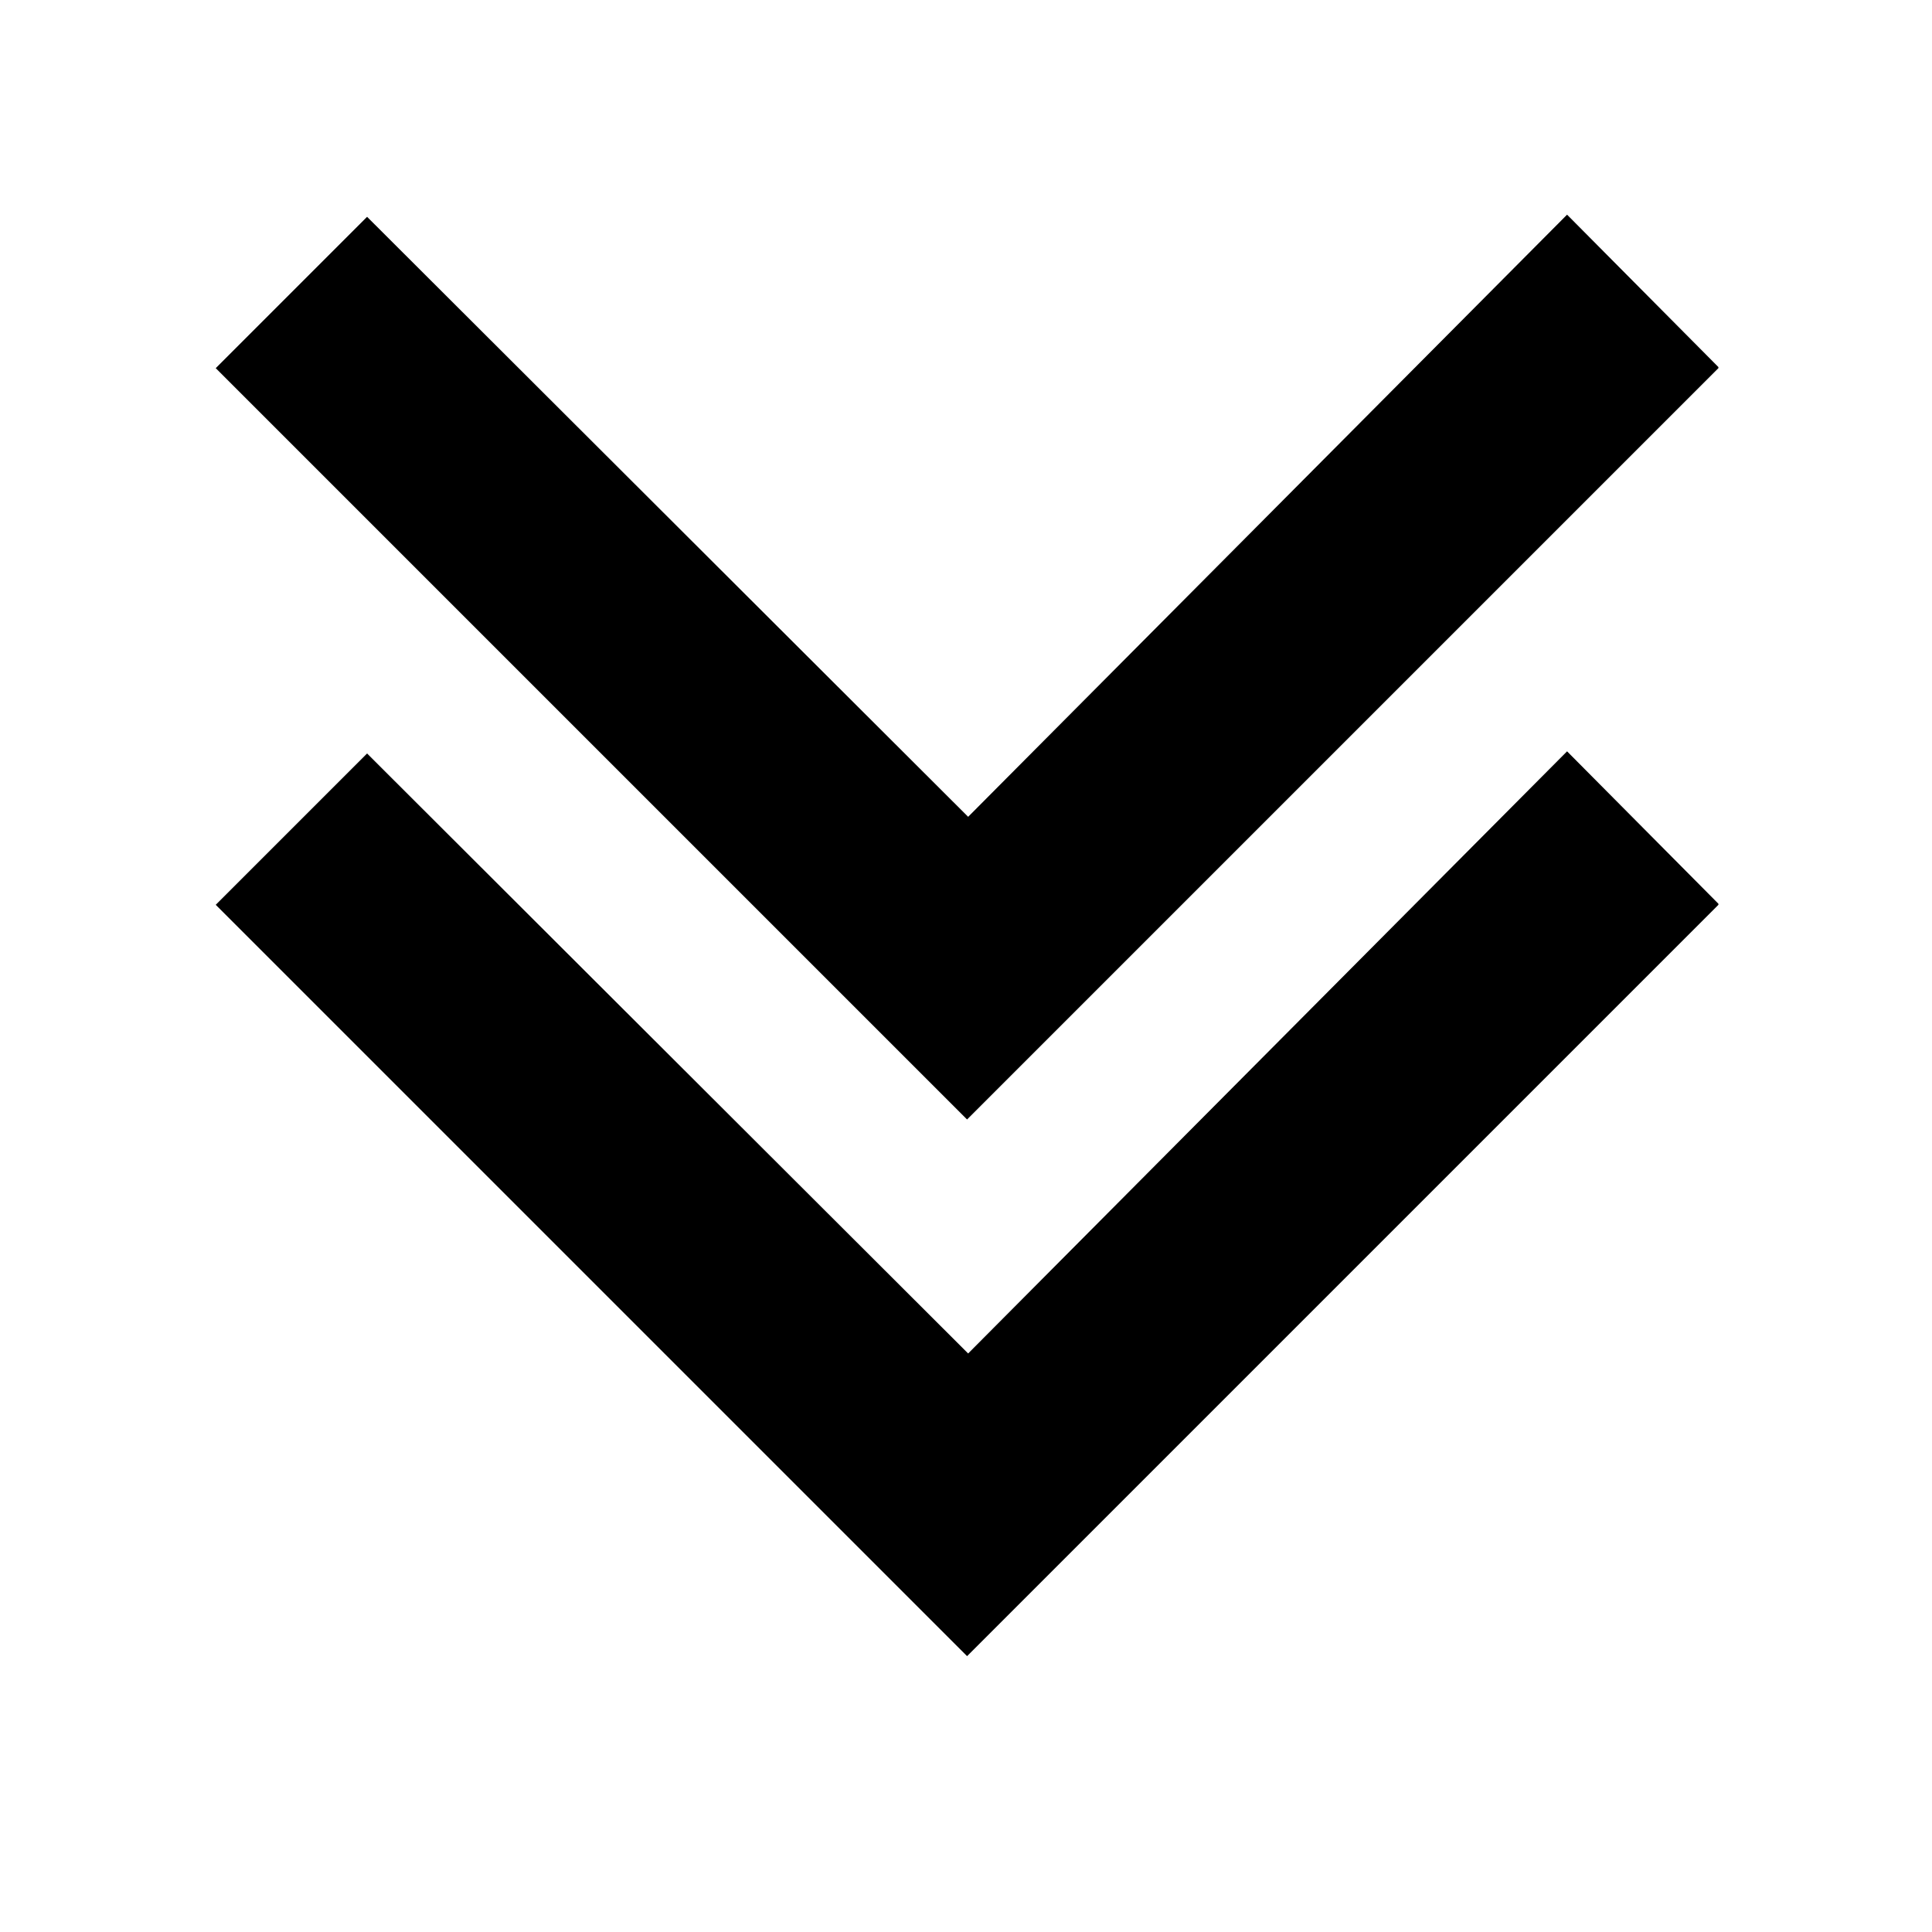
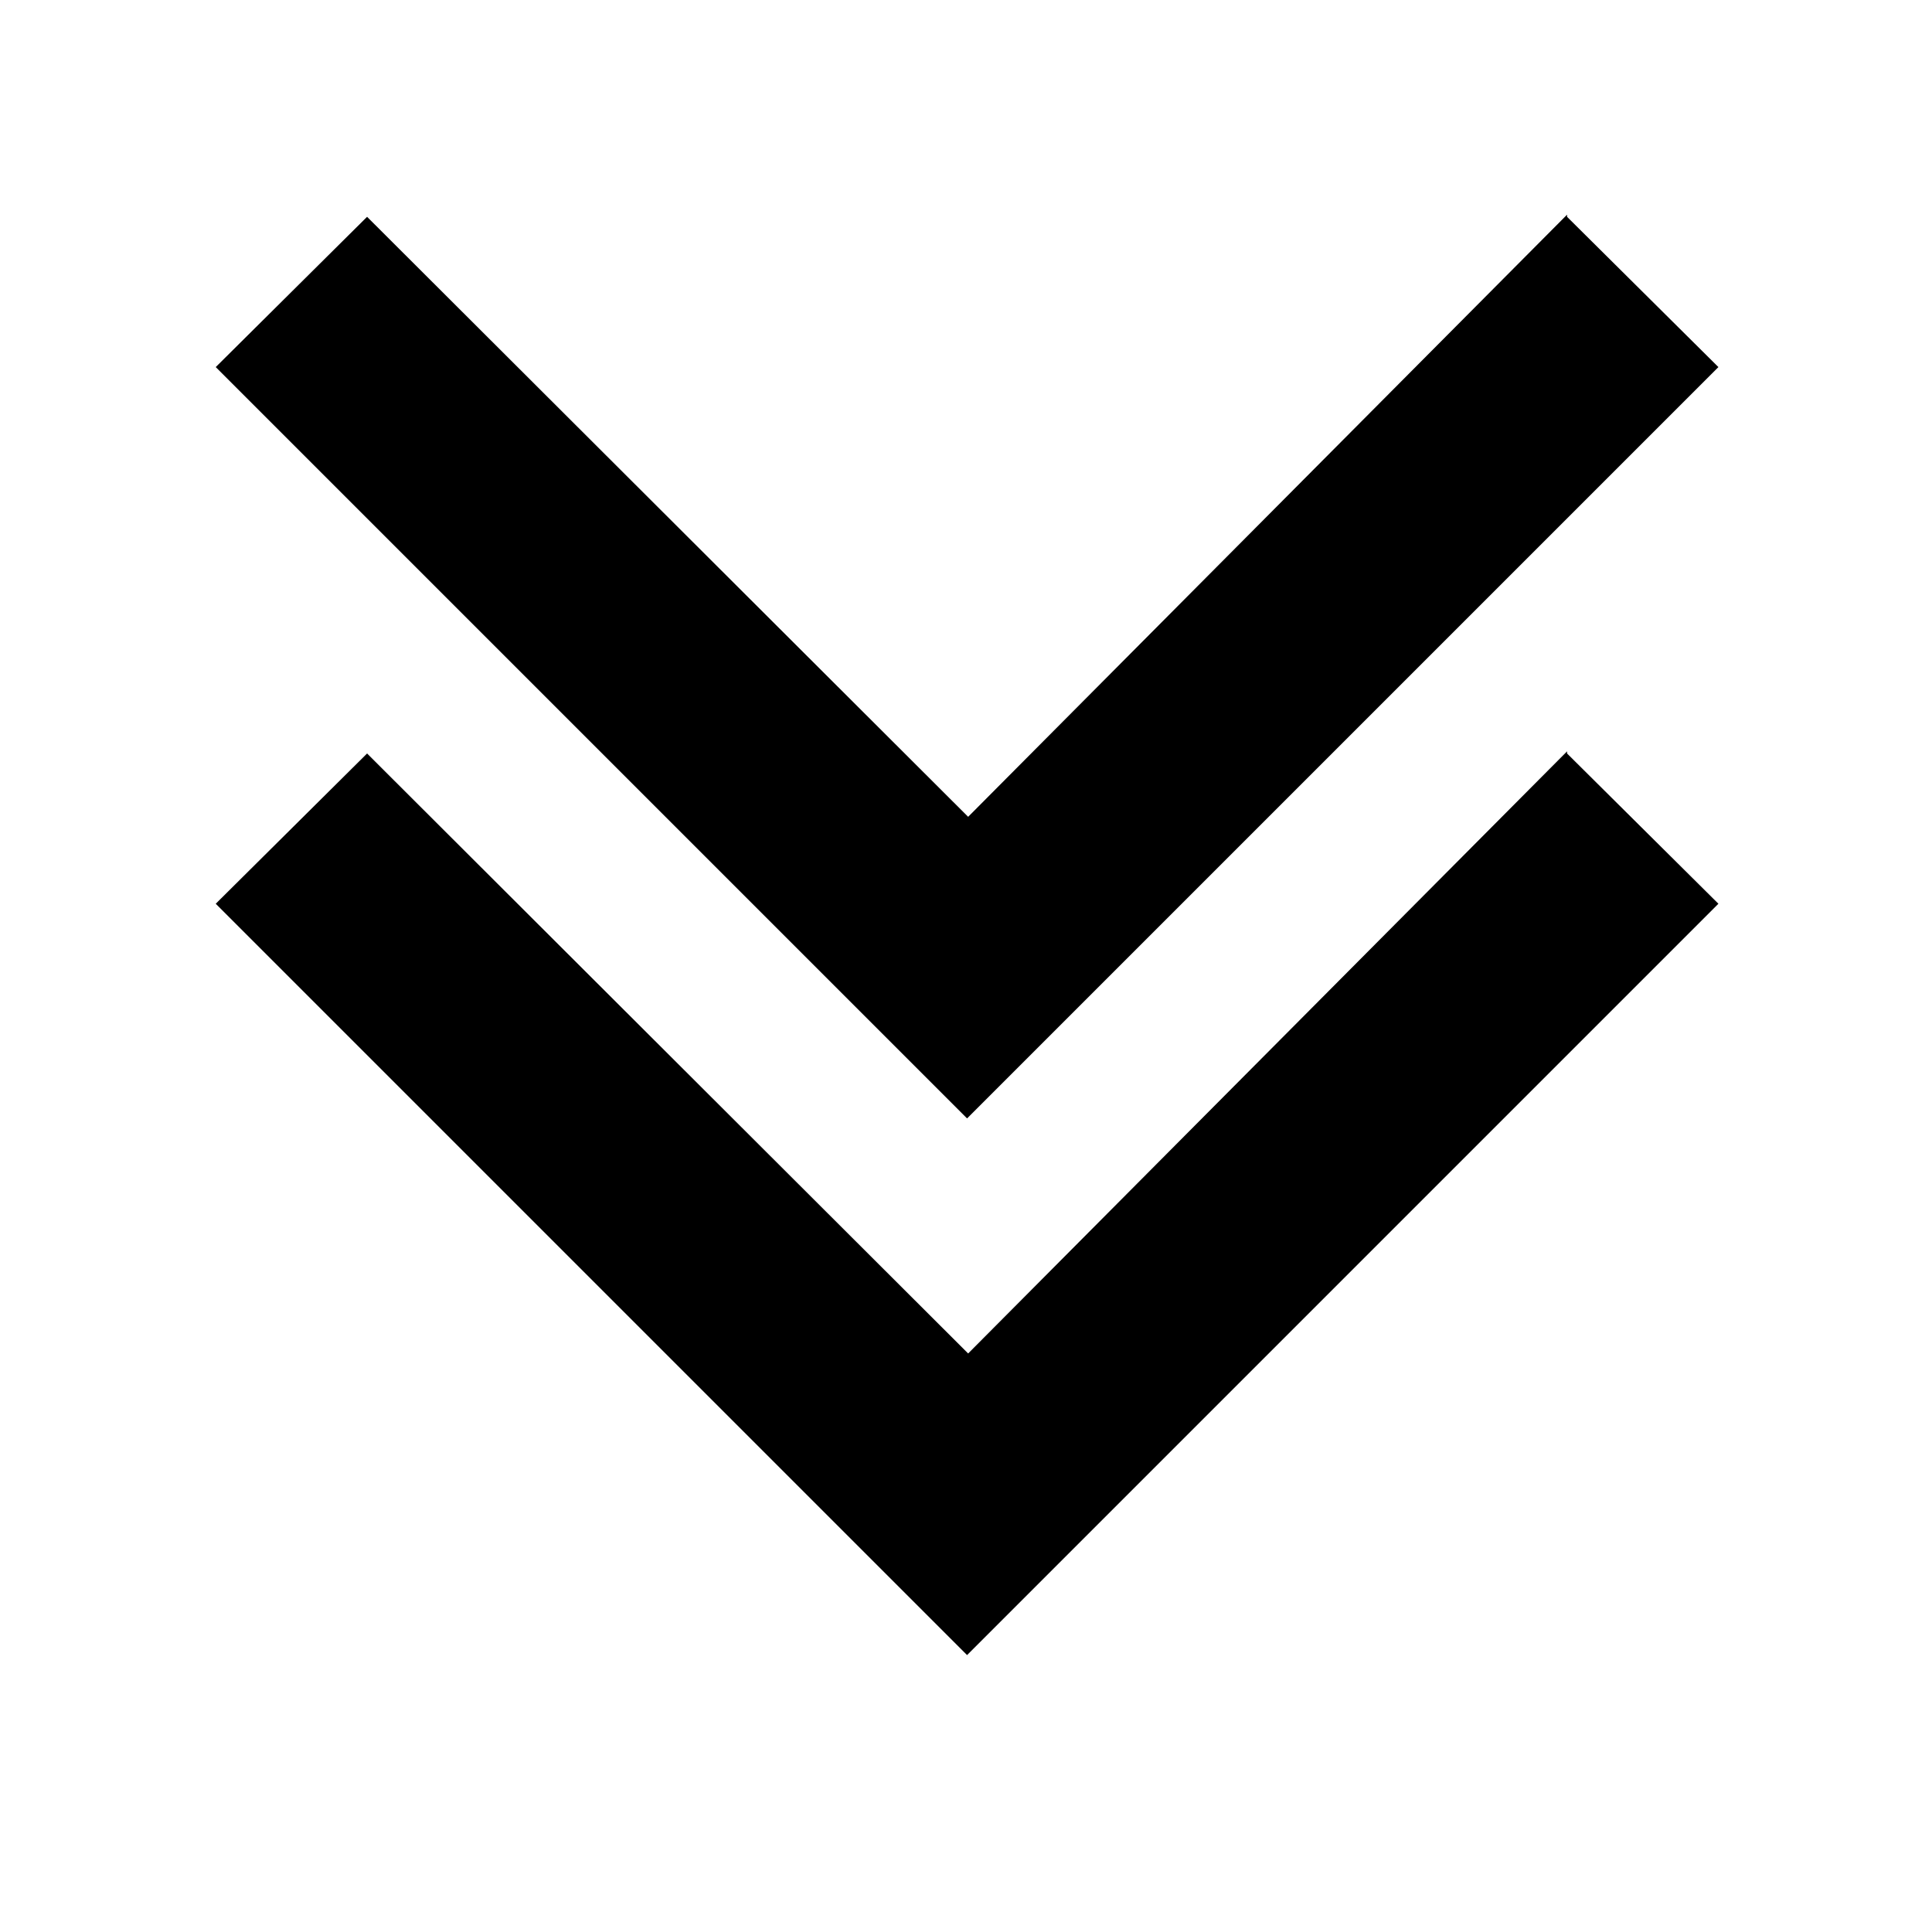
<svg aria-hidden="true" class="svg-icon iconArrowDoubleDown" width="18" height="18" viewBox="0 0 18 18">
-   <path d="M16.01 8.43l-7 7-7-7 1.41-1.41 5.6 5.59L14.6 7l1.41 1.42zm0-5l-7 7-7-7 1.41-1.41 5.6 5.59L14.6 2l1.41 1.42z" />
+   <path d="M14.6 2.02l1.41 1.4-7 7-7-7 1.41-1.4 5.6 5.59L14.6 2z" />
+   <path d="M14.6 7.02l1.41 1.4-7 7-7-7 1.41-1.4 5.6 5.59L14.6 7z" />
</svg>
